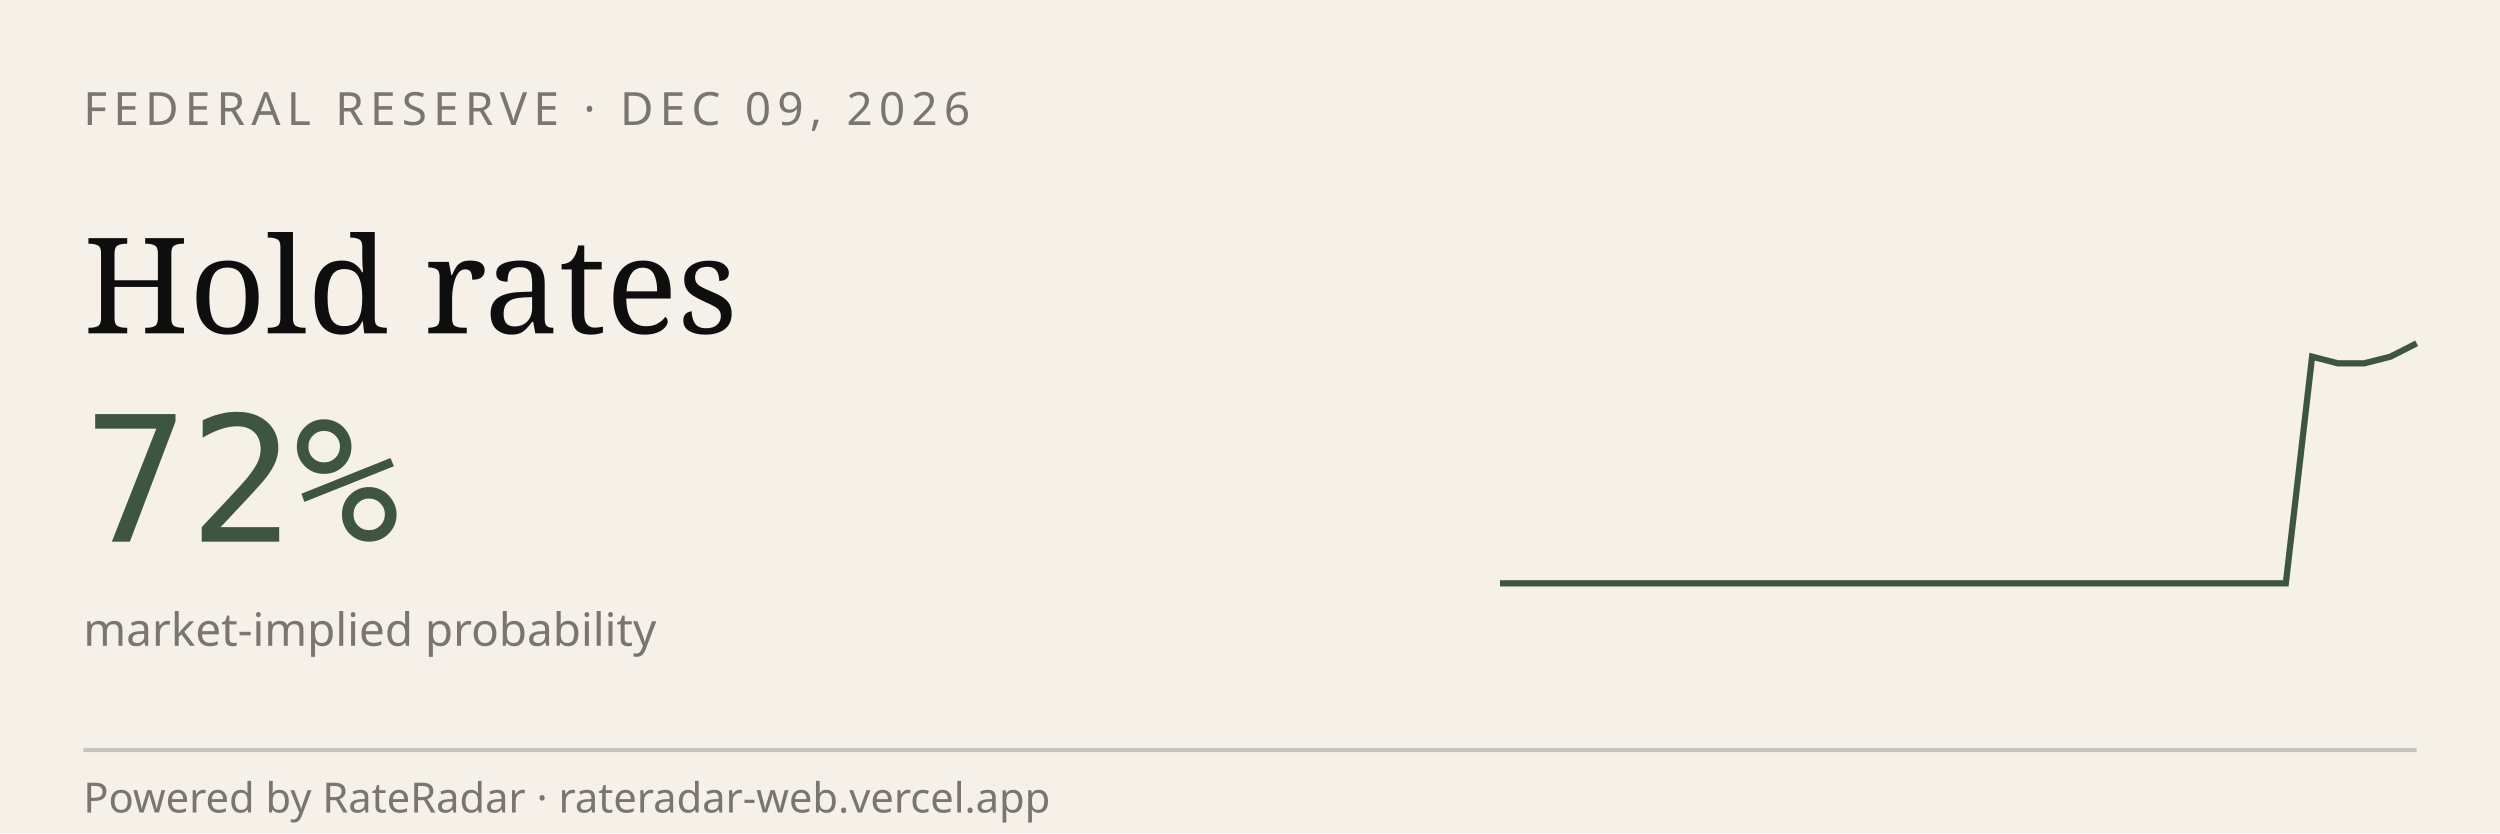
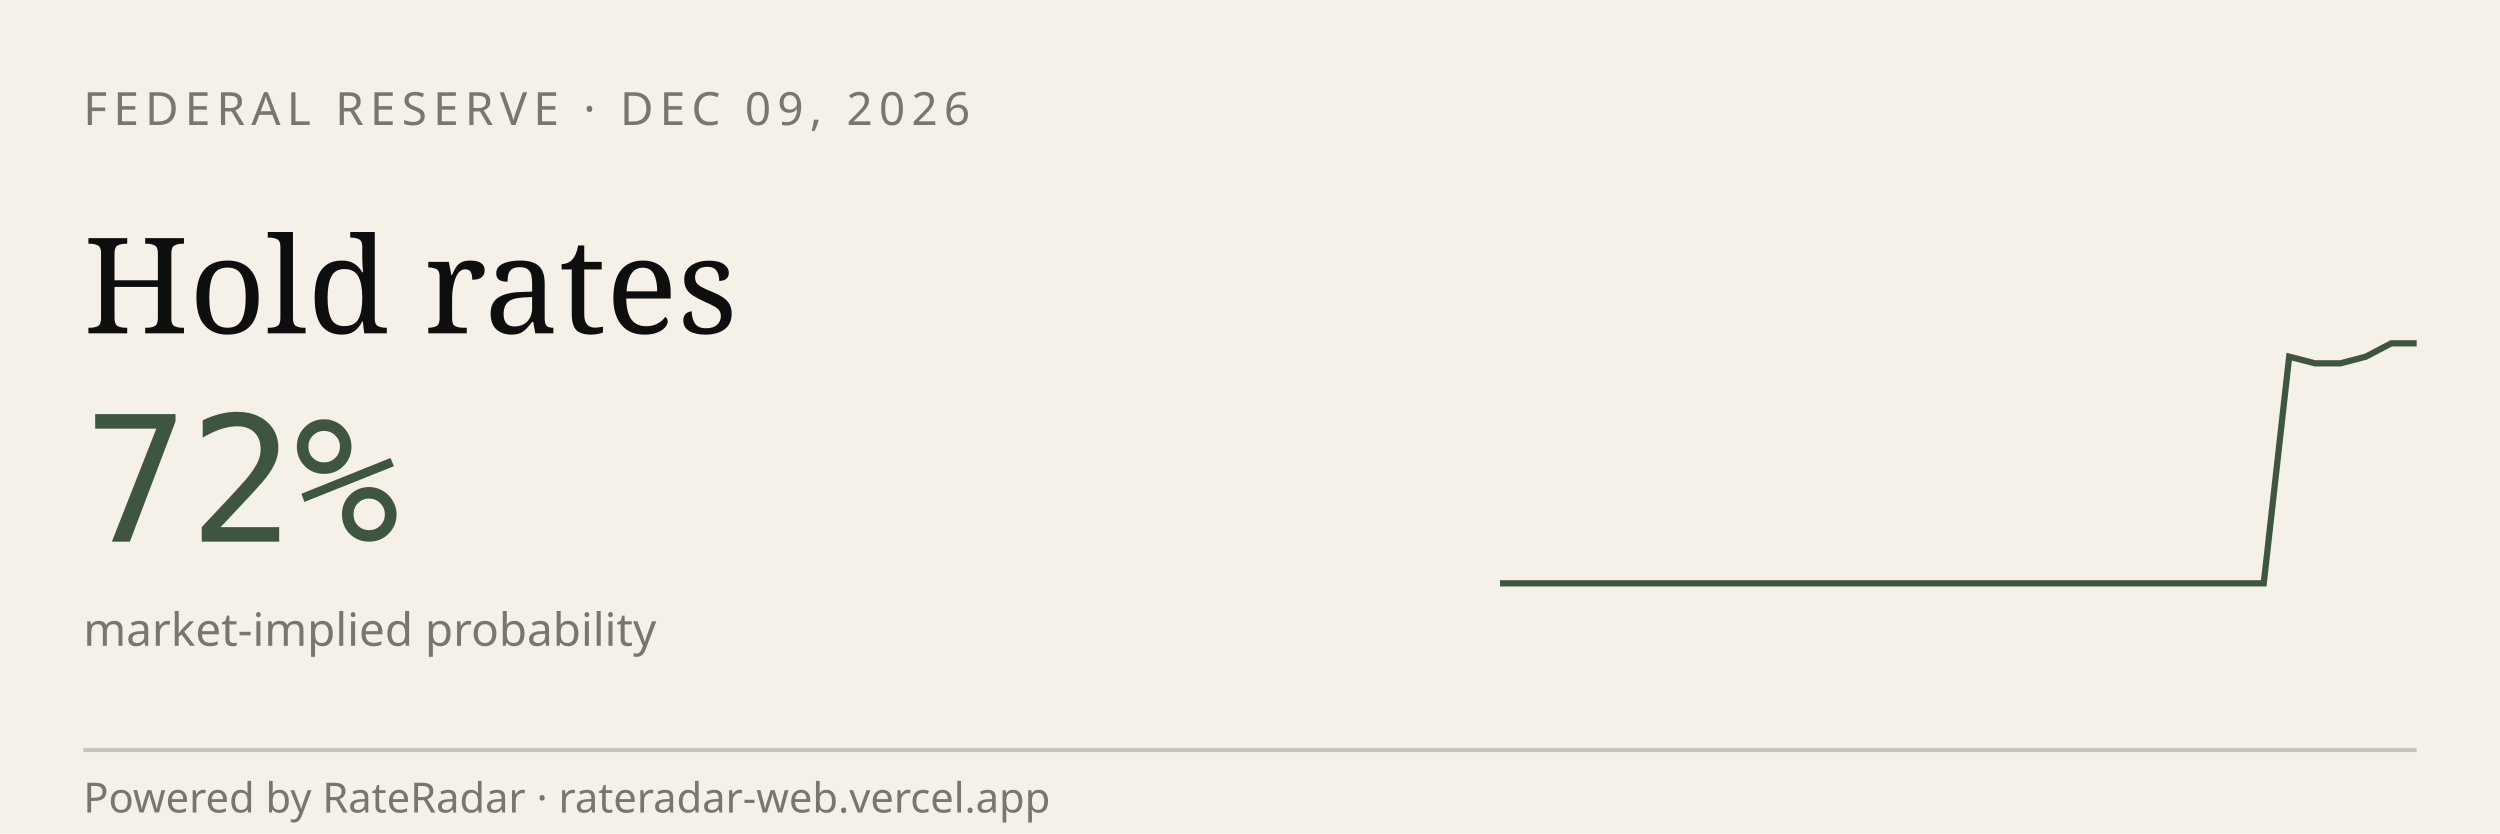
<svg xmlns="http://www.w3.org/2000/svg" viewBox="0 0 600 200" width="600" height="200" role="img" aria-label="RateRadar live odds for FED 2026-12-09">
  <rect width="600" height="200" fill="#F5F1E8" />
  <text x="20" y="30" font-family="sans-serif" font-size="11" letter-spacing="1.5" fill="#7A7570">FEDERAL RESERVE · DEC 09, 2026</text>
  <text x="20" y="80" font-family="Georgia, serif" font-size="32" fill="#0E0E0E">Hold rates</text>
  <text x="20" y="130" font-family="monospace" font-size="42" fill="#3E5640">72%</text>
  <text x="20" y="155" font-family="sans-serif" font-size="11" fill="#7A7570">market-implied probability</text>
-   <path d="M 360.0,140.0 L 366.3,140.0 L 372.6,140.0 L 378.9,140.0 L 385.1,140.0 L 391.4,140.0 L 397.7,140.0 L 404.0,140.0 L 410.3,140.0 L 416.6,140.0 L 422.9,140.0 L 429.1,140.0 L 435.4,140.0 L 441.7,140.0 L 448.0,140.0 L 454.3,140.0 L 460.6,140.0 L 466.9,140.0 L 473.1,140.0 L 479.4,140.0 L 485.7,140.0 L 492.0,140.0 L 498.3,140.0 L 504.6,140.0 L 510.9,140.0 L 517.1,140.0 L 523.4,140.0 L 529.7,140.0 L 536.0,140.0 L 542.3,140.0 L 548.6,140.0 L 554.9,85.6 L 561.1,87.2 L 567.4,87.2 L 573.7,85.6 L 580.0,82.4" stroke="#3E5640" stroke-width="1.5" fill="none" />
+   <path d="M 360.0,140.0 L 366.1,140.0 L 372.2,140.0 L 378.3,140.0 L 384.4,140.0 L 390.6,140.0 L 396.7,140.0 L 402.8,140.0 L 408.9,140.0 L 415.0,140.0 L 421.1,140.0 L 427.2,140.0 L 433.3,140.0 L 439.4,140.0 L 445.6,140.0 L 451.7,140.0 L 457.8,140.0 L 463.9,140.0 L 470.0,140.0 L 476.1,140.0 L 482.2,140.0 L 488.3,140.0 L 494.4,140.0 L 500.6,140.0 L 506.7,140.0 L 512.8,140.0 L 518.9,140.0 L 525.0,140.0 L 531.1,140.0 L 537.2,140.0 L 543.3,140.0 L 549.4,85.6 L 555.6,87.2 L 561.7,87.2 L 567.8,85.6 L 573.9,82.4 L 580.0,82.4" stroke="#3E5640" stroke-width="1.5" fill="none" />
  <line x1="20" y1="180" x2="580" y2="180" stroke="#0E0E0E33" />
  <text x="20" y="195" font-family="sans-serif" font-size="10" fill="#7A7570">Powered by RateRadar · rateradar-web.vercel.app</text>
</svg>
